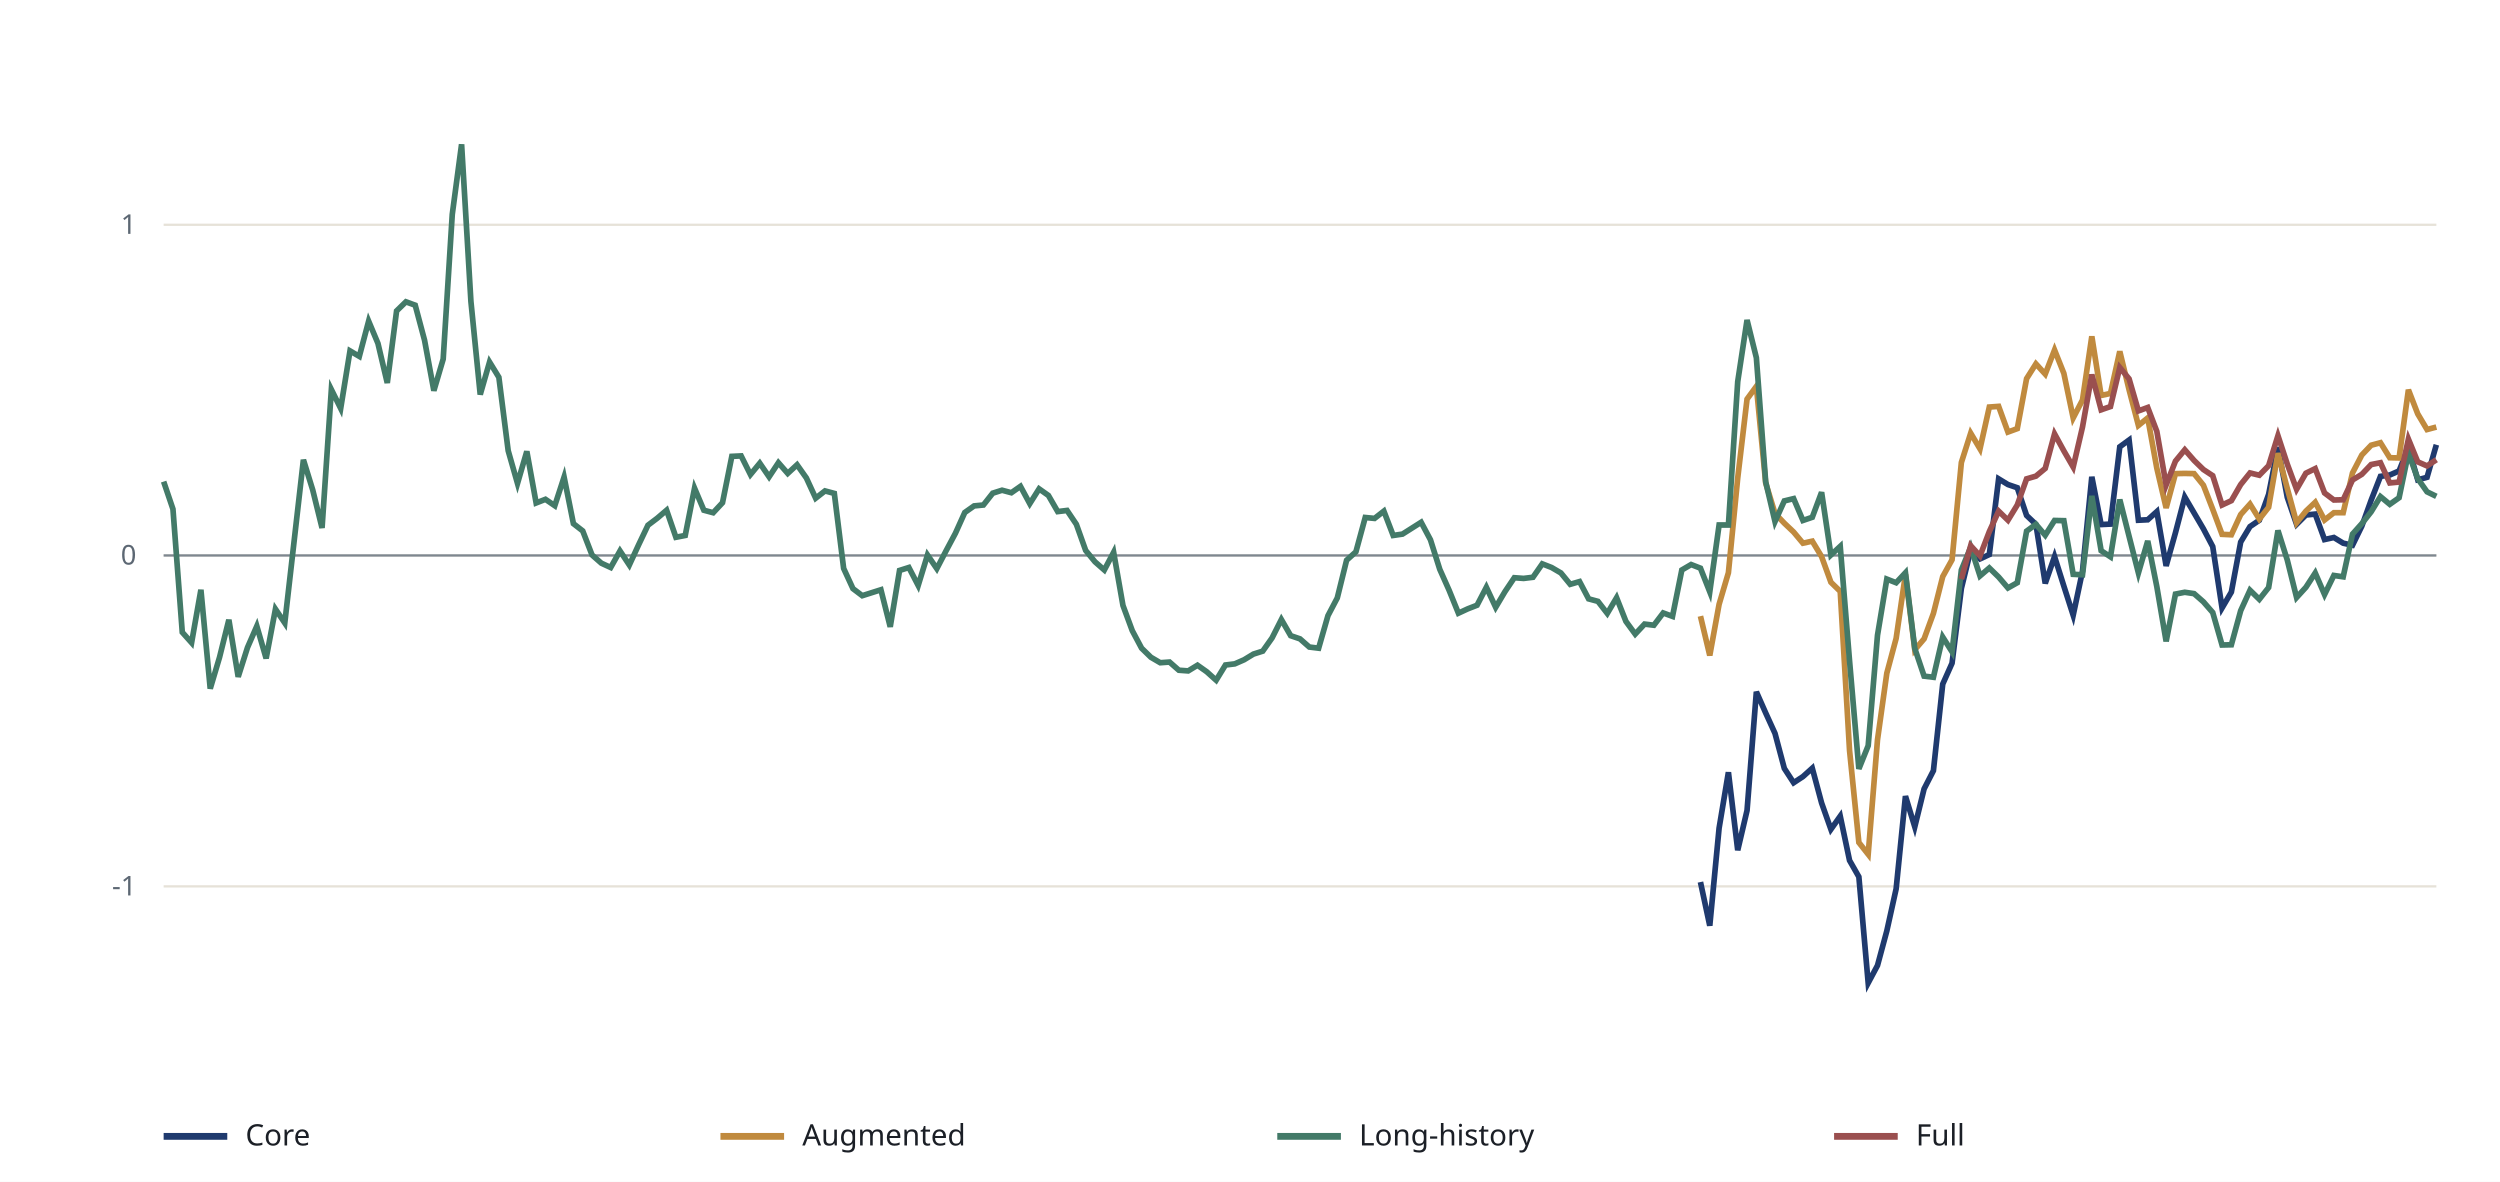
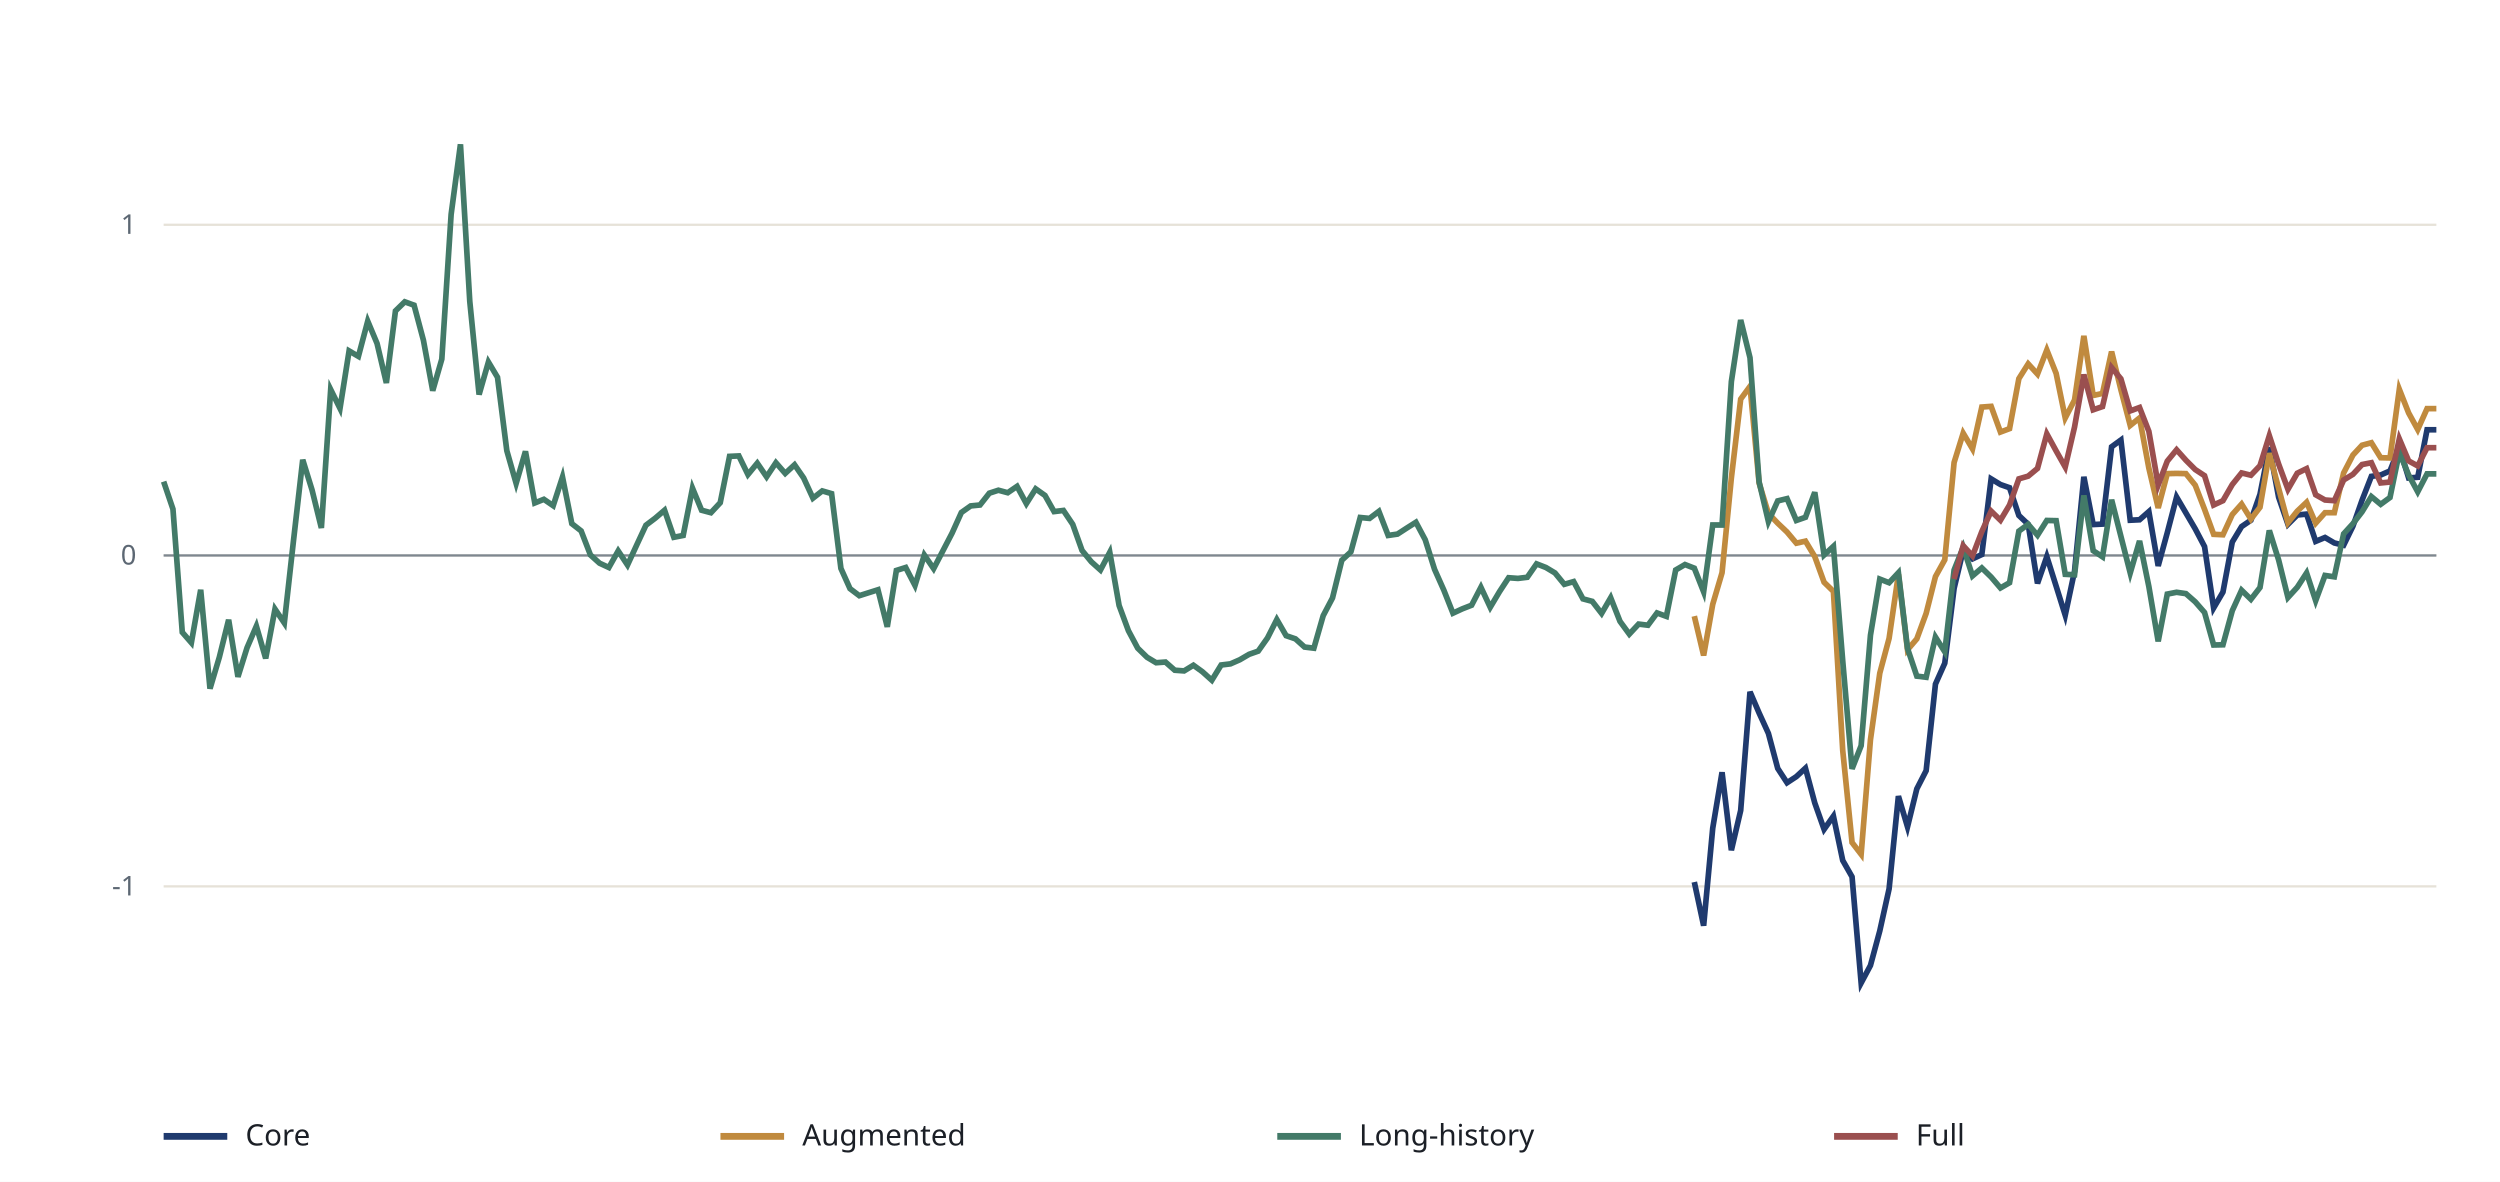
<svg xmlns="http://www.w3.org/2000/svg" viewBox="0 0 1100 520" role="img" aria-label="Comparison of four Housing Financial Conditions Index variants">
  <rect width="100%" height="100%" fill="#fff" />
  <line x1="72" y1="535.6" x2="1072" y2="535.6" stroke="#E6E2D8" />
  <text x="60" y="539.6" text-anchor="end" font-family="sans-serif" font-size="12" fill="#5C6773">-2</text>
  <line x1="72" y1="390.0" x2="1072" y2="390.0" stroke="#E6E2D8" />
  <text x="60" y="394.0" text-anchor="end" font-family="sans-serif" font-size="12" fill="#5C6773">-1</text>
  <line x1="72" y1="244.4" x2="1072" y2="244.4" stroke="#E6E2D8" />
  <text x="60" y="248.4" text-anchor="end" font-family="sans-serif" font-size="12" fill="#5C6773">0</text>
  <line x1="72" y1="98.9" x2="1072" y2="98.9" stroke="#E6E2D8" />
  <text x="60" y="102.9" text-anchor="end" font-family="sans-serif" font-size="12" fill="#5C6773">1</text>
  <line x1="72" y1="-46.7" x2="1072" y2="-46.7" stroke="#E6E2D8" />
  <text x="60" y="-42.7" text-anchor="end" font-family="sans-serif" font-size="12" fill="#5C6773">2</text>
  <line x1="72" y1="244.4" x2="1072" y2="244.4" stroke="#7E8790" />
-   <path d="M748.2,388.1 L752.3,407.3 L756.4,364.4 L760.5,339.8 L764.6,374.1 L768.7,356.6 L772.8,304.4 L776.9,313.7 L781.0,322.7 L785.1,338.1 L789.2,344.4 L793.3,341.7 L797.4,338.0 L801.5,353.3 L805.6,364.9 L809.7,359.1 L813.8,378.6 L817.9,385.8 L822.0,432.5 L826.1,424.8 L830.2,409.6 L834.3,391.1 L838.4,350.3 L842.5,363.8 L846.6,347.1 L850.7,339.1 L854.8,301.0 L858.9,291.8 L863.0,258.9 L867.1,242.1 L871.2,245.9 L875.3,244.0 L879.4,210.7 L883.5,213.2 L887.6,214.6 L891.7,226.8 L895.8,230.7 L899.9,256.7 L904.0,244.9 L908.1,257.9 L912.2,270.7 L916.3,251.3 L920.4,209.8 L924.5,230.8 L928.6,230.6 L932.7,196.6 L936.8,193.6 L940.9,228.9 L945.0,228.7 L949.0,225.1 L953.1,249.0 L957.2,234.4 L961.3,218.7 L965.4,225.7 L969.5,232.7 L973.6,240.5 L977.7,267.5 L981.8,260.5 L985.9,238.5 L990.0,231.7 L994.1,228.9 L998.2,217.5 L1002.3,196.8 L1006.4,218.8 L1010.5,230.7 L1014.6,226.6 L1018.7,226.2 L1022.8,237.4 L1026.9,236.5 L1031.0,239.0 L1035.1,239.9 L1039.2,231.5 L1043.3,220.1 L1047.4,209.6 L1051.5,209.0 L1055.6,207.2 L1059.7,196.9 L1063.8,211.1 L1067.9,210.0 L1072.0,195.7" fill="none" stroke="#1F3A6E" stroke-width="2.5" />
+   <path d="M745.5,388.1 L749.6,407.3 L753.6,364.4 L757.7,339.8 L761.8,374.1 L765.9,356.6 L770.0,304.4 L774.0,313.7 L778.1,322.7 L782.2,338.1 L786.3,344.4 L790.4,341.7 L794.4,338.0 L798.5,353.3 L802.6,364.9 L806.7,359.1 L810.8,378.6 L814.9,385.8 L818.9,432.5 L823.0,424.8 L827.1,409.6 L831.2,391.1 L835.3,350.3 L839.3,363.8 L843.4,347.1 L847.5,339.1 L851.6,301.0 L855.7,291.8 L859.8,258.9 L863.8,242.1 L867.9,245.9 L872.0,244.0 L876.1,210.7 L880.2,213.2 L884.2,214.6 L888.3,226.8 L892.4,230.7 L896.5,256.7 L900.6,244.9 L904.7,257.9 L908.7,270.7 L912.8,251.3 L916.9,209.8 L921.0,230.8 L925.1,230.6 L929.1,196.6 L933.2,193.6 L937.3,228.9 L941.4,228.7 L945.5,225.1 L949.6,249.0 L953.6,234.4 L957.7,218.7 L961.8,225.7 L965.9,232.7 L970.0,240.5 L974.0,267.5 L978.1,260.5 L982.2,238.5 L986.3,231.7 L990.4,228.9 L994.4,217.5 L998.5,196.8 L1002.6,218.8 L1006.7,230.7 L1010.8,226.6 L1014.9,226.2 L1018.9,238.2 L1023.0,236.5 L1027.1,238.9 L1031.2,239.9 L1035.3,231.5 L1039.3,220.1 L1043.4,209.6 L1047.5,209.0 L1051.6,207.2 L1055.7,196.9 L1059.8,210.3 L1063.8,210.0 L1067.9,189.1 L1072.0,189.1" fill="none" stroke="#1F3A6E" stroke-width="2.5" />
  <line x1="72" y1="500" x2="100" y2="500" stroke="#1F3A6E" stroke-width="3" />
  <text x="108" y="504" font-family="sans-serif" font-size="13" fill="#1B1F26">Core</text>
-   <path d="M748.2,271.1 L752.3,288.4 L756.4,265.9 L760.5,252.0 L764.6,210.3 L768.7,175.6 L772.8,170.0 L776.9,212.5 L781.0,225.9 L785.1,230.2 L789.2,234.1 L793.3,239.0 L797.4,238.1 L801.5,244.9 L805.6,256.2 L809.7,260.2 L813.8,330.2 L817.9,370.7 L822.0,375.9 L826.1,325.5 L830.2,296.2 L834.3,280.9 L838.4,252.7 L842.5,285.9 L846.6,281.1 L850.7,269.9 L854.8,253.7 L858.9,246.3 L863.0,203.5 L867.1,190.6 L871.2,197.5 L875.3,179.1 L879.4,178.8 L883.5,190.1 L887.6,188.6 L891.7,166.6 L895.8,160.1 L899.9,164.6 L904.0,154.0 L908.1,164.3 L912.2,183.9 L916.3,176.0 L920.4,148.0 L924.5,174.0 L928.6,173.1 L932.7,154.6 L936.8,171.5 L940.9,187.2 L945.0,183.9 L949.0,206.0 L953.1,223.5 L957.2,208.4 L961.3,208.3 L965.4,208.4 L969.5,213.5 L973.6,224.1 L977.7,235.1 L981.8,235.3 L985.9,226.4 L990.0,221.8 L994.1,228.4 L998.2,223.2 L1002.3,199.4 L1006.4,214.9 L1010.5,230.0 L1014.6,224.9 L1018.7,221.0 L1022.8,228.8 L1026.9,225.6 L1031.0,225.6 L1035.1,208.1 L1039.2,200.2 L1043.3,195.9 L1047.4,194.8 L1051.5,201.4 L1055.6,201.5 L1059.7,171.5 L1063.8,182.1 L1067.9,189.0 L1072.0,187.9" fill="none" stroke="#C08A3E" stroke-width="2.5" />
+   <path d="M745.5,271.1 L749.6,288.4 L753.6,265.9 L757.7,252.0 L761.8,210.3 L765.9,175.6 L770.0,170.0 L774.0,212.5 L778.1,225.9 L782.2,230.2 L786.3,234.1 L790.4,239.0 L794.4,238.1 L798.5,244.9 L802.6,256.2 L806.7,260.2 L810.8,330.2 L814.9,370.7 L818.9,375.9 L823.0,325.5 L827.1,296.2 L831.2,280.9 L835.3,252.7 L839.3,285.9 L843.4,281.1 L847.5,269.9 L851.6,253.7 L855.7,246.3 L859.8,203.5 L863.8,190.6 L867.9,197.5 L872.0,179.1 L876.1,178.8 L880.2,190.1 L884.2,188.6 L888.3,166.6 L892.4,160.1 L896.5,164.6 L900.6,154.0 L904.7,164.3 L908.7,183.9 L912.8,176.0 L916.9,147.8 L921.0,174.0 L925.1,173.1 L929.1,154.7 L933.2,171.5 L937.3,187.2 L941.4,183.9 L945.5,206.0 L949.6,223.5 L953.6,208.4 L957.7,208.3 L961.8,208.4 L965.9,213.5 L970.0,224.1 L974.0,235.1 L978.1,235.3 L982.2,226.4 L986.3,221.8 L990.4,228.4 L994.4,223.2 L998.5,199.4 L1002.6,214.9 L1006.7,230.0 L1010.8,224.9 L1014.9,221.0 L1018.9,230.2 L1023.0,225.6 L1027.1,225.6 L1031.2,208.1 L1035.3,200.2 L1039.3,195.9 L1043.4,194.8 L1047.5,201.4 L1051.6,201.5 L1055.7,171.3 L1059.8,181.7 L1063.8,189.0 L1067.9,179.8 L1072.0,179.8" fill="none" stroke="#C08A3E" stroke-width="2.5" />
  <line x1="317" y1="500" x2="345" y2="500" stroke="#C08A3E" stroke-width="3" />
  <text x="353" y="504" font-family="sans-serif" font-size="13" fill="#1B1F26">Augmented</text>
-   <path d="M72.0,211.9 L76.1,224.0 L80.2,278.2 L84.3,282.8 L88.4,259.5 L92.5,303.0 L96.6,289.2 L100.7,272.7 L104.8,297.8 L108.9,284.9 L113.0,275.5 L117.1,289.7 L121.2,268.0 L125.3,274.1 L129.4,238.2 L133.5,202.3 L137.6,215.6 L141.7,232.3 L145.8,171.4 L149.9,179.7 L154.0,154.4 L158.1,156.8 L162.2,141.3 L166.3,151.1 L170.4,168.5 L174.5,136.8 L178.6,132.8 L182.7,134.3 L186.8,149.7 L190.9,171.9 L195.0,158.0 L199.0,94.3 L203.1,63.5 L207.2,132.6 L211.3,173.6 L215.4,159.3 L219.5,166.0 L223.6,198.3 L227.7,212.7 L231.8,198.6 L235.9,221.3 L240.0,219.7 L244.1,222.5 L248.2,209.9 L252.3,230.4 L256.4,233.6 L260.5,244.2 L264.6,247.8 L268.7,249.7 L272.8,242.4 L276.9,248.6 L281.0,239.7 L285.1,231.1 L289.2,228.0 L293.3,224.5 L297.4,236.4 L301.5,235.6 L305.6,214.8 L309.7,224.5 L313.8,225.6 L317.9,221.2 L322.0,200.8 L326.1,200.6 L330.2,208.8 L334.3,203.8 L338.4,209.8 L342.5,203.6 L346.6,208.3 L350.7,204.5 L354.8,210.3 L358.9,219.2 L363.0,216.0 L367.1,217.1 L371.2,250.1 L375.3,259.0 L379.4,262.1 L383.5,260.8 L387.6,259.5 L391.7,275.8 L395.8,251.0 L399.9,249.7 L404.0,257.6 L408.1,244.2 L412.2,250.2 L416.3,242.3 L420.4,234.6 L424.5,225.5 L428.6,222.6 L432.7,222.2 L436.8,217.0 L440.9,215.7 L445.0,216.8 L449.0,214.0 L453.1,221.6 L457.2,215.1 L461.3,218.0 L465.4,225.1 L469.5,224.6 L473.6,230.7 L477.7,242.2 L481.8,247.2 L485.9,250.8 L490.0,243.0 L494.1,266.4 L498.2,277.5 L502.3,285.2 L506.4,289.2 L510.5,291.6 L514.6,291.3 L518.7,294.9 L522.8,295.2 L526.9,292.7 L531.0,295.6 L535.1,299.3 L539.2,292.6 L543.3,292.1 L547.4,290.3 L551.5,287.8 L555.6,286.5 L559.7,280.7 L563.8,272.6 L567.9,279.7 L572.0,281.1 L576.1,284.7 L580.2,285.2 L584.3,270.9 L588.4,263.1 L592.5,246.5 L596.6,242.8 L600.7,227.7 L604.8,228.1 L608.9,224.9 L613.0,235.6 L617.1,235.0 L621.2,232.4 L625.3,229.8 L629.4,237.5 L633.5,250.5 L637.6,259.7 L641.7,269.8 L645.8,267.9 L649.9,266.3 L654.0,258.4 L658.1,267.2 L662.2,260.3 L666.3,254.2 L670.4,254.5 L674.5,254.0 L678.6,248.1 L682.7,249.7 L686.8,252.1 L690.9,257.1 L695.0,255.9 L699.0,263.5 L703.1,264.6 L707.2,269.9 L711.3,263.0 L715.4,273.4 L719.5,279.0 L723.6,274.6 L727.7,275.1 L731.8,269.7 L735.9,271.2 L740.0,250.8 L744.1,248.4 L748.2,250.0 L752.3,260.4 L756.4,231.0 L760.5,231.0 L764.6,167.9 L768.7,140.8 L772.8,157.4 L776.9,212.0 L781.0,229.5 L785.1,220.4 L789.2,219.4 L793.3,229.0 L797.4,227.6 L801.5,216.6 L805.6,244.2 L809.7,240.4 L813.8,290.8 L817.9,338.3 L822.0,328.1 L826.1,279.5 L830.2,254.8 L834.3,256.4 L838.4,252.0 L842.5,285.3 L846.6,297.5 L850.7,298.0 L854.8,280.3 L858.9,286.8 L863.0,250.8 L867.1,240.8 L871.2,253.4 L875.3,249.9 L879.4,253.9 L883.5,258.7 L887.6,256.4 L891.7,233.7 L895.8,230.7 L899.9,235.5 L904.0,229.0 L908.1,229.1 L912.2,252.7 L916.3,252.9 L920.4,218.2 L924.5,242.3 L928.6,245.0 L932.7,219.8 L936.8,236.0 L940.9,252.1 L945.0,238.0 L949.0,258.1 L953.1,282.2 L957.2,261.4 L961.3,260.6 L965.4,261.2 L969.5,264.8 L973.6,269.5 L977.7,283.8 L981.8,283.7 L985.9,268.7 L990.0,259.7 L994.1,263.7 L998.2,258.5 L1002.3,233.4 L1006.4,246.4 L1010.5,262.9 L1014.6,258.4 L1018.7,252.1 L1022.8,261.6 L1026.9,253.2 L1031.0,253.8 L1035.1,235.0 L1039.2,230.4 L1043.3,225.2 L1047.4,218.5 L1051.5,221.9 L1055.6,219.0 L1059.7,199.3 L1063.8,210.6 L1067.9,216.4 L1072.0,218.4" fill="none" stroke="#437A68" stroke-width="2.5" />
+   <path d="M72.0,211.9 L76.1,224.0 L80.2,278.2 L84.2,282.8 L88.3,259.5 L92.4,303.0 L96.5,289.2 L100.6,272.7 L104.7,297.8 L108.7,285.0 L112.8,275.5 L116.9,289.7 L121.0,268.0 L125.1,274.1 L129.1,238.2 L133.2,202.3 L137.3,215.6 L141.4,232.3 L145.5,171.4 L149.6,179.7 L153.6,154.4 L157.7,156.8 L161.8,141.3 L165.9,151.1 L170.0,168.5 L174.0,136.8 L178.1,132.8 L182.2,134.3 L186.3,149.7 L190.4,171.9 L194.4,158.0 L198.5,94.3 L202.6,63.5 L206.7,132.6 L210.8,173.6 L214.9,159.3 L218.9,166.0 L223.0,198.3 L227.1,212.7 L231.2,198.6 L235.3,221.3 L239.3,219.7 L243.4,222.5 L247.5,209.9 L251.6,230.4 L255.7,233.6 L259.8,244.2 L263.8,247.8 L267.9,249.7 L272.0,242.4 L276.1,248.6 L280.2,239.7 L284.2,231.1 L288.3,228.0 L292.4,224.5 L296.5,236.4 L300.6,235.6 L304.7,214.8 L308.7,224.5 L312.8,225.6 L316.9,221.2 L321.0,200.8 L325.1,200.6 L329.1,208.8 L333.2,203.8 L337.3,209.8 L341.4,203.6 L345.5,208.3 L349.6,204.5 L353.6,210.3 L357.7,219.2 L361.8,216.0 L365.9,217.2 L370.0,250.1 L374.0,259.0 L378.1,262.1 L382.2,260.8 L386.3,259.5 L390.4,275.8 L394.4,251.0 L398.5,249.7 L402.6,257.6 L406.7,244.2 L410.8,250.2 L414.9,242.3 L418.9,234.6 L423.0,225.5 L427.1,222.6 L431.2,222.2 L435.3,217.0 L439.3,215.7 L443.4,216.8 L447.5,214.0 L451.6,221.6 L455.7,215.1 L459.8,218.0 L463.8,225.1 L467.9,224.6 L472.0,230.7 L476.1,242.2 L480.2,247.2 L484.2,250.8 L488.3,243.0 L492.4,266.4 L496.5,277.5 L500.6,285.2 L504.7,289.2 L508.7,291.6 L512.8,291.3 L516.9,294.9 L521.0,295.2 L525.1,292.7 L529.1,295.6 L533.2,299.3 L537.3,292.6 L541.4,292.1 L545.5,290.3 L549.6,287.9 L553.6,286.5 L557.7,280.7 L561.8,272.6 L565.9,279.7 L570.0,281.1 L574.0,284.7 L578.1,285.2 L582.2,270.9 L586.3,263.1 L590.4,246.5 L594.4,242.8 L598.5,227.7 L602.6,228.1 L606.7,225.0 L610.8,235.6 L614.9,235.0 L618.9,232.4 L623.0,229.8 L627.1,237.5 L631.2,250.5 L635.3,259.7 L639.3,269.8 L643.4,267.9 L647.5,266.3 L651.6,258.4 L655.7,267.2 L659.8,260.3 L663.8,254.2 L667.9,254.5 L672.0,254.0 L676.1,248.1 L680.2,249.7 L684.2,252.1 L688.3,257.1 L692.4,255.9 L696.5,263.5 L700.6,264.6 L704.7,269.9 L708.7,263.0 L712.8,273.4 L716.9,279.0 L721.0,274.6 L725.1,275.1 L729.1,269.7 L733.2,271.2 L737.3,250.8 L741.4,248.4 L745.5,250.0 L749.6,260.4 L753.6,231.0 L757.7,231.0 L761.8,167.9 L765.9,140.8 L770.0,157.4 L774.0,212.0 L778.1,229.5 L782.2,220.4 L786.3,219.4 L790.4,229.0 L794.4,227.6 L798.5,216.6 L802.6,244.2 L806.7,240.4 L810.8,290.8 L814.9,338.3 L818.9,328.1 L823.0,279.5 L827.1,254.8 L831.2,256.4 L835.3,252.0 L839.3,285.3 L843.4,297.5 L847.5,298.0 L851.6,280.3 L855.7,286.8 L859.8,250.8 L863.8,240.8 L867.9,253.4 L872.0,249.9 L876.1,253.9 L880.2,258.7 L884.2,256.4 L888.3,233.7 L892.4,230.7 L896.5,235.5 L900.6,229.0 L904.7,229.1 L908.7,252.7 L912.8,252.9 L916.9,218.0 L921.0,242.3 L925.1,245.0 L929.1,219.9 L933.2,236.0 L937.3,252.1 L941.4,238.0 L945.5,258.1 L949.6,282.2 L953.6,261.4 L957.7,260.6 L961.8,261.2 L965.9,264.8 L970.0,269.5 L974.0,283.8 L978.1,283.7 L982.2,268.7 L986.3,259.7 L990.4,263.7 L994.4,258.5 L998.5,233.4 L1002.6,246.4 L1006.7,262.9 L1010.8,258.4 L1014.9,252.1 L1018.9,264.3 L1023.0,253.2 L1027.1,253.8 L1031.2,234.9 L1035.3,230.4 L1039.3,225.2 L1043.4,218.5 L1047.5,221.9 L1051.6,218.9 L1055.7,199.0 L1059.8,209.0 L1063.8,216.4 L1067.9,208.5 L1072.0,208.5" fill="none" stroke="#437A68" stroke-width="2.5" />
  <line x1="562" y1="500" x2="590" y2="500" stroke="#437A68" stroke-width="3" />
  <text x="598" y="504" font-family="sans-serif" font-size="13" fill="#1B1F26">Long-history</text>
-   <path d="M863.0,254.8 L867.1,240.1 L871.2,244.6 L875.3,233.9 L879.4,224.9 L883.5,228.9 L887.6,222.2 L891.7,210.7 L895.8,209.5 L899.9,206.1 L904.0,190.9 L908.1,198.4 L912.2,205.5 L916.3,187.9 L920.4,164.8 L924.5,180.3 L928.6,178.9 L932.7,161.7 L936.8,166.7 L940.9,180.8 L945.0,179.3 L949.0,189.8 L953.1,213.4 L957.2,202.9 L961.3,197.9 L965.4,202.6 L969.5,206.6 L973.6,209.3 L977.7,222.2 L981.8,220.3 L985.9,213.2 L990.0,208.1 L994.1,209.1 L998.2,204.9 L1002.3,191.7 L1006.4,204.2 L1010.5,215.3 L1014.6,208.2 L1018.7,206.2 L1022.8,216.9 L1026.9,220.0 L1031.0,219.9 L1035.1,211.2 L1039.2,208.7 L1043.3,204.4 L1047.4,203.6 L1051.5,212.5 L1055.6,212.1 L1059.7,193.2 L1063.8,203.2 L1067.9,205.0 L1072.0,202.3" fill="none" stroke="#9A4F4F" stroke-width="2.5" />
+   <path d="M859.8,254.8 L863.8,240.1 L867.9,244.6 L872.0,233.9 L876.1,224.9 L880.2,228.9 L884.2,222.2 L888.3,210.7 L892.4,209.5 L896.5,206.1 L900.6,190.9 L904.7,198.4 L908.7,205.5 L912.8,187.9 L916.9,164.8 L921.0,180.3 L925.1,178.9 L929.1,161.7 L933.2,166.7 L937.3,180.8 L941.4,179.3 L945.5,189.8 L949.6,213.4 L953.6,202.9 L957.7,197.9 L961.8,202.5 L965.9,206.6 L970.0,209.3 L974.0,222.2 L978.1,220.3 L982.2,213.2 L986.3,208.1 L990.4,209.1 L994.4,204.9 L998.5,191.7 L1002.6,204.2 L1006.7,215.3 L1010.8,208.2 L1014.9,206.2 L1018.9,217.7 L1023.0,220.0 L1027.1,220.3 L1031.2,211.2 L1035.3,208.7 L1039.3,204.4 L1043.4,203.6 L1047.5,212.5 L1051.6,212.1 L1055.7,193.1 L1059.8,202.8 L1063.8,205.0 L1067.9,197.0 L1072.0,197.0" fill="none" stroke="#9A4F4F" stroke-width="2.5" />
  <line x1="807" y1="500" x2="835" y2="500" stroke="#9A4F4F" stroke-width="3" />
  <text x="843" y="504" font-family="sans-serif" font-size="13" fill="#1B1F26">Full</text>
</svg>
